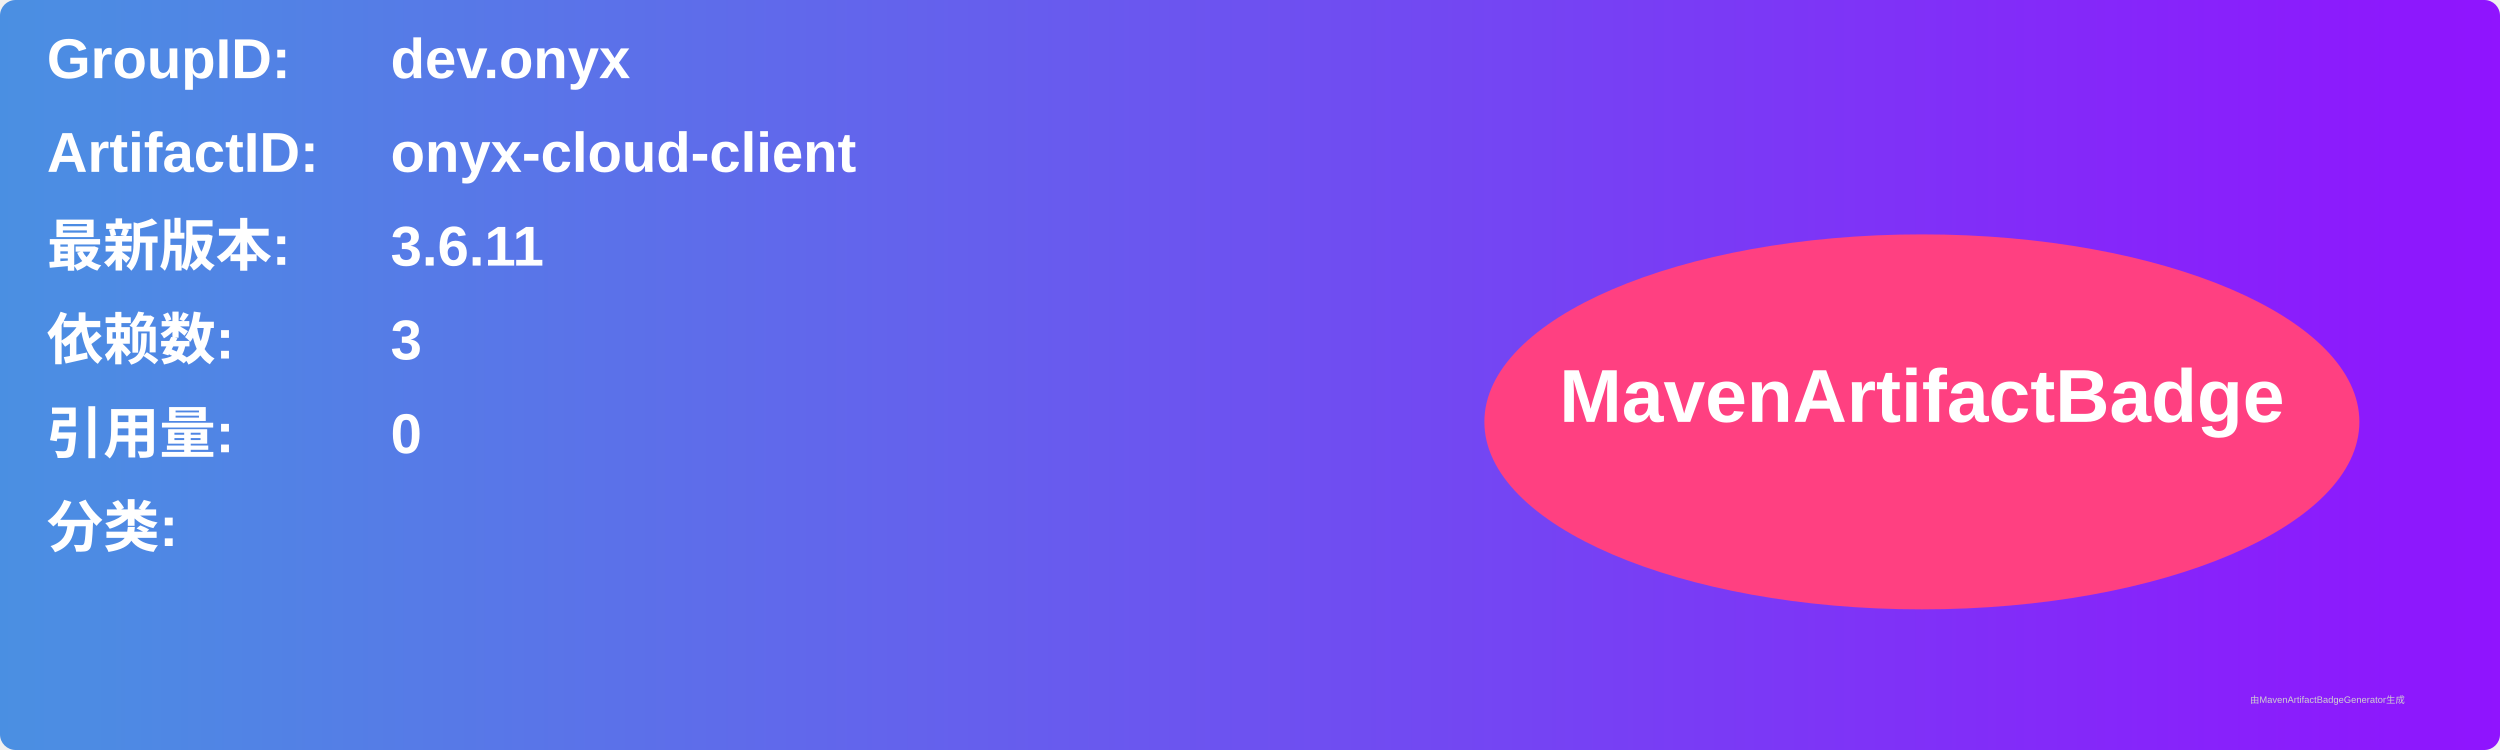
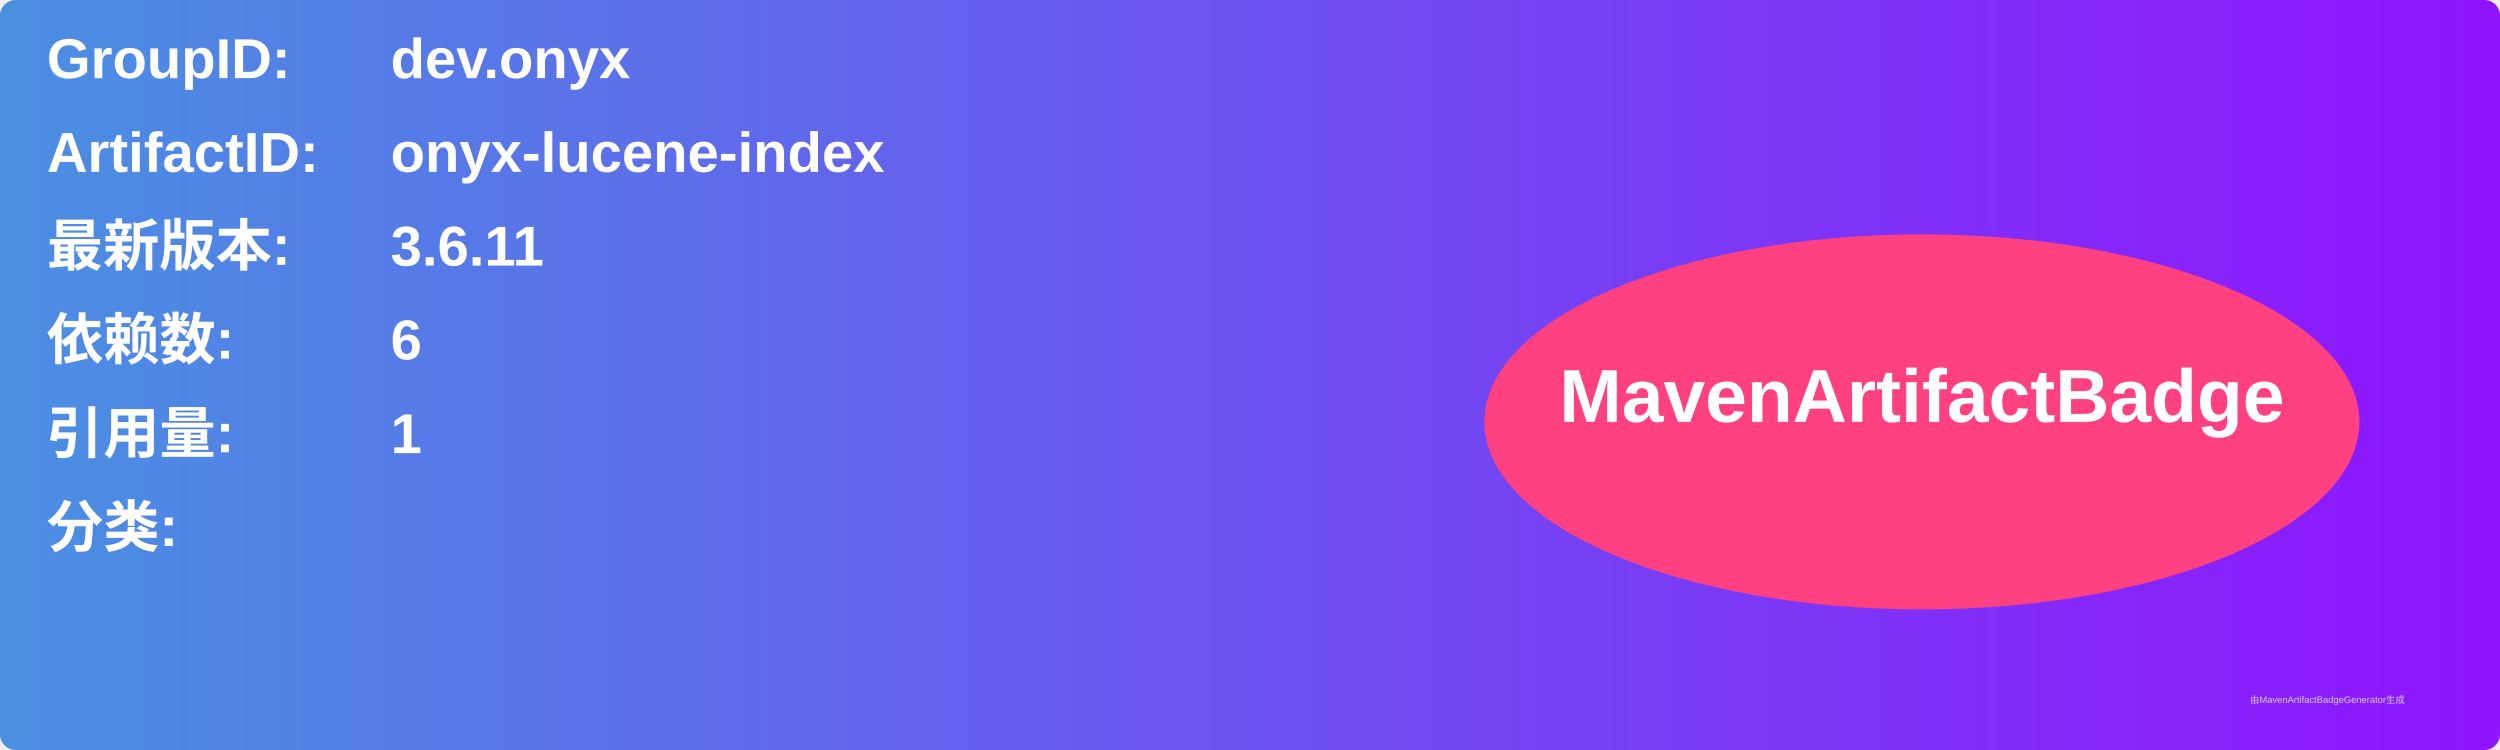
<svg xmlns="http://www.w3.org/2000/svg" width="800" height="240" viewBox="0 0 800 240">
  <linearGradient id="grad" x1="0%" y1="0%" x2="100%" y2="0%">
    <stop offset="0%" stop-color="#4a90e2" />
    <stop offset="100%" stop-color="#9013fe" />
  </linearGradient>
  <rect width="100%" height="100%" rx="5" ry="5" fill="url(#grad)" />
  <g transform="translate(15, 15)">
    <text x="0" y="10" font-family="Arial" font-size="18" fill="white" font-weight="bold" width="260">GroupID:</text>
    <text x="110" y="10" font-family="Arial" font-size="18" fill="white" font-weight="bold" width="460">dev.onyx</text>
    <text x="0" y="40" font-family="Arial" font-size="18" fill="white" font-weight="bold" width="260">ArtifactID:</text>
-     <text x="110" y="40" font-family="Arial" font-size="18" fill="white" font-weight="bold" width="460">onyx-cloud-client</text>
+     <text x="110" y="40" font-family="Arial" font-size="18" fill="white" font-weight="bold" width="460">onyx-lucene-index</text>
    <text x="0" y="70" font-family="Arial" font-size="18" fill="white" font-weight="bold">最新版本:</text>
    <text x="110" y="70" font-family="Arial" font-size="18" fill="white" font-weight="bold">
      <tspan font-weight="bold">3.6.11</tspan>
    </text>
    <text x="0" y="100" font-family="Arial" font-size="18" fill="white" font-weight="bold">依赖数: </text>
    <text x="110" y="100" font-family="Arial" font-size="18" fill="white">
-       <tspan font-weight="bold">3</tspan>
+       <tspan font-weight="bold">6</tspan>
    </text>
    <text x="0" y="130" font-family="Arial" font-size="18" fill="white" font-weight="bold">引用量: </text>
    <text x="110" y="130" font-family="Arial" font-size="18" fill="white">
-       <tspan font-weight="bold">0</tspan>
+       <tspan font-weight="bold">1</tspan>
    </text>
    <text x="0" y="160" font-family="Arial" font-size="18" fill="white" font-weight="bold">分类:</text>
    <text x="10" y="190" font-family="Arial" font-size="10" fill="white">
      <tspan font-weight="bold" />
    </text>
    <ellipse cx="600" cy="120" rx="140" ry="60" fill="#ff4081" />
    <text x="600" y="120" text-anchor="middle" font-family="Arial" font-size="24" fill="white" font-weight="bold">MavenArtifactBadge</text>
  </g>
  <text x="720" y="225" font-family="Arial" font-size="3" fill="#d0d0d0">由MavenArtifactBadgeGenerator生成</text>
</svg>
